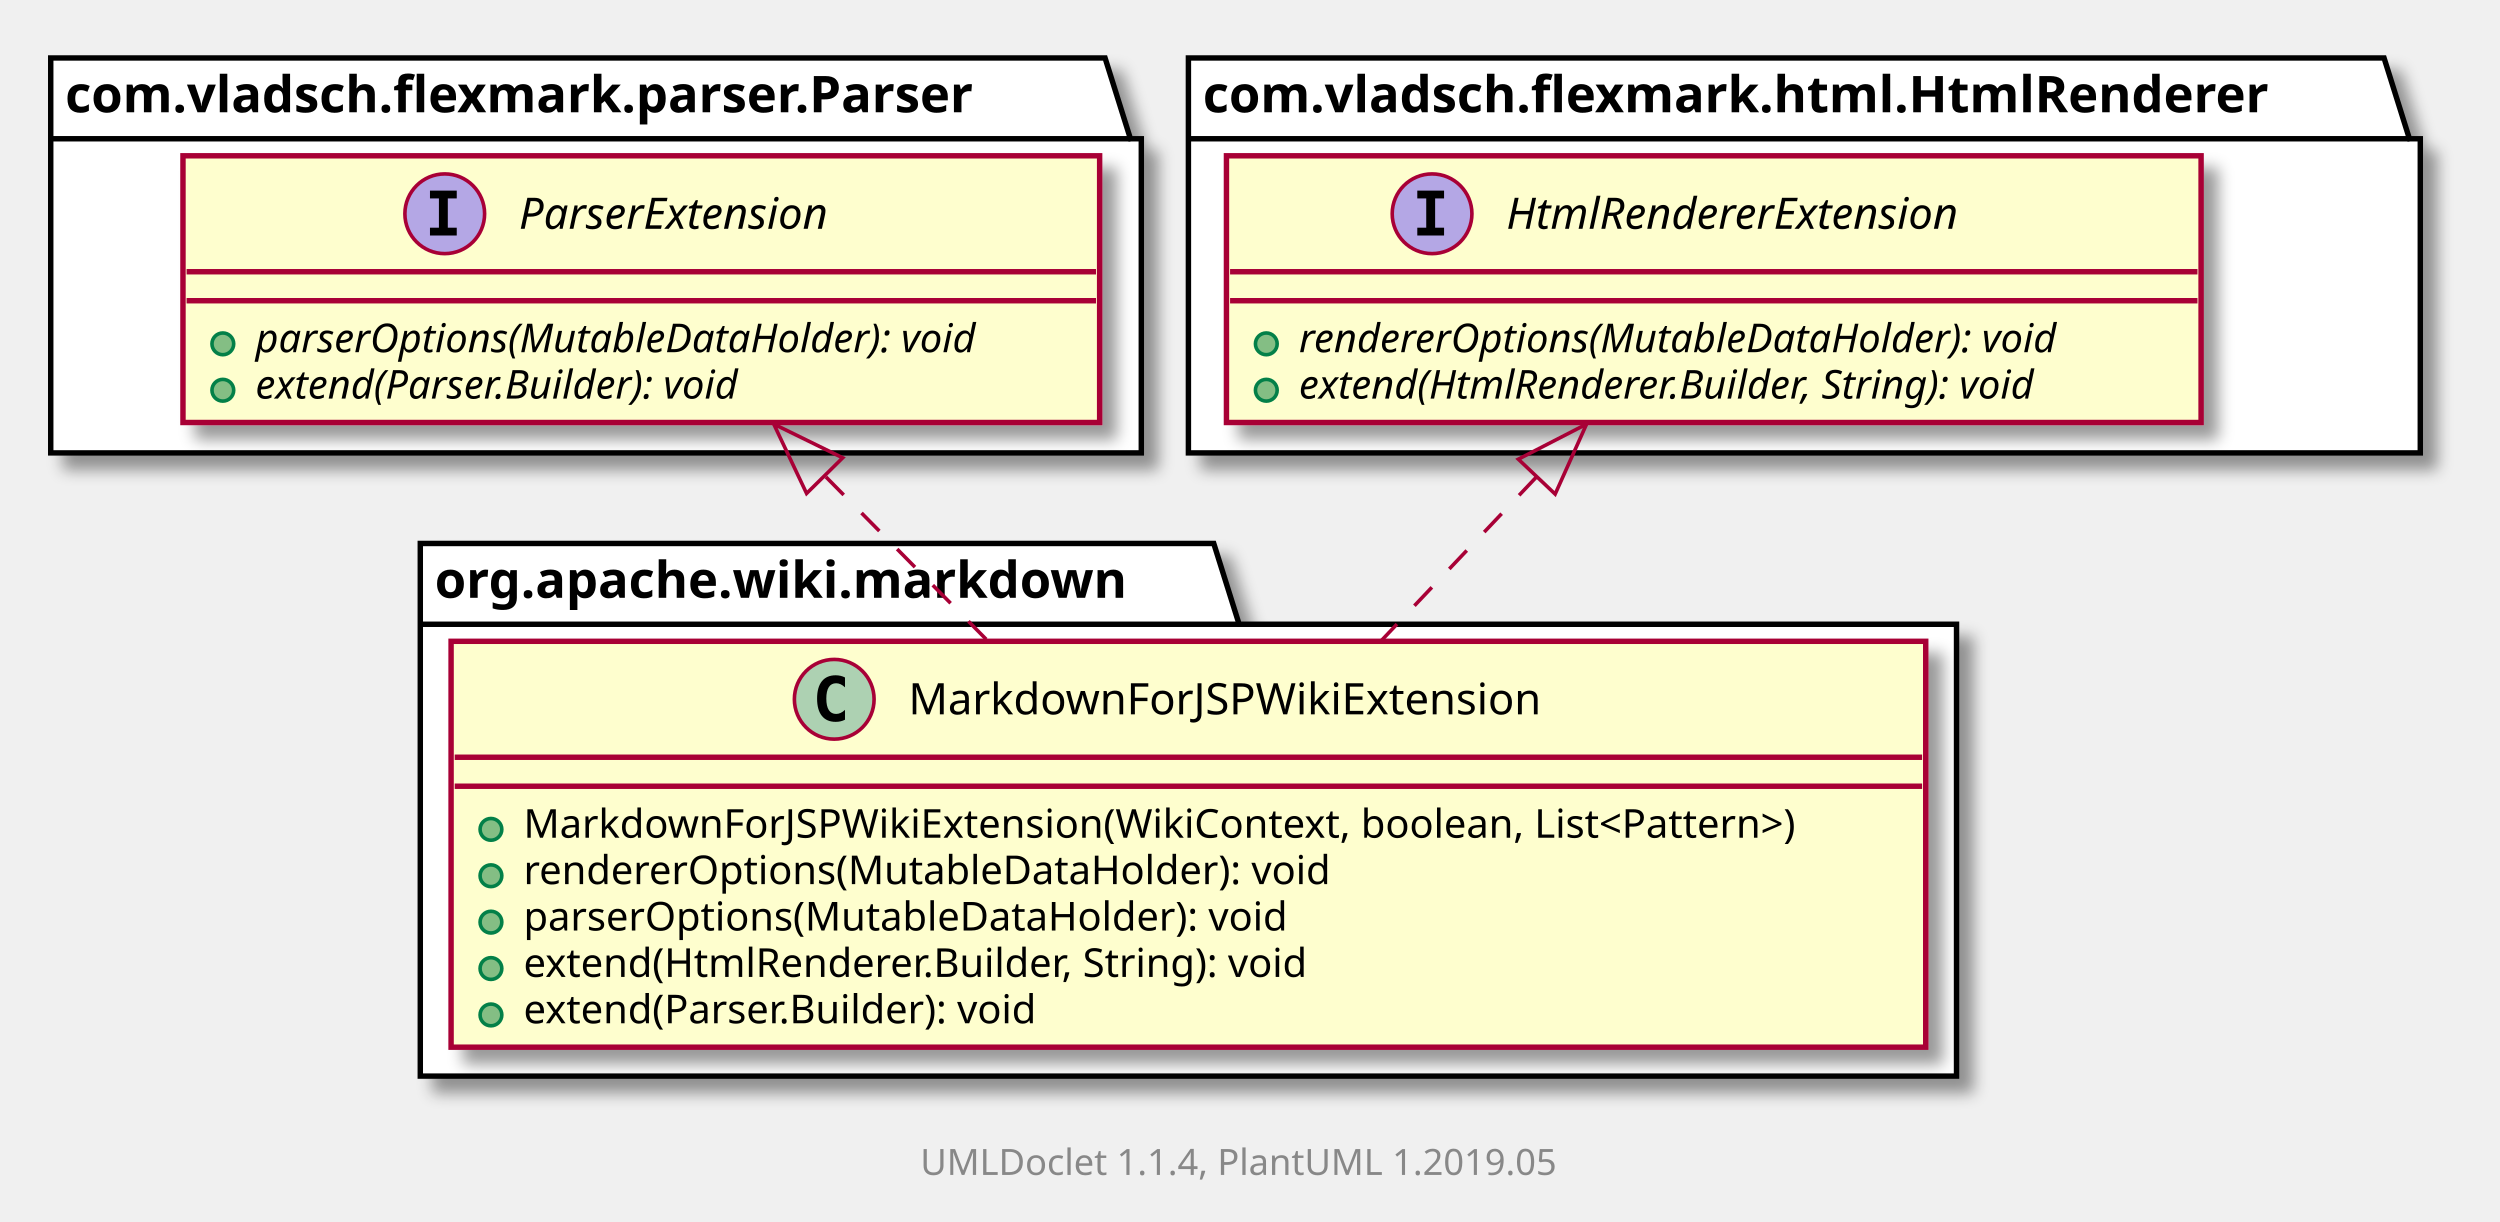
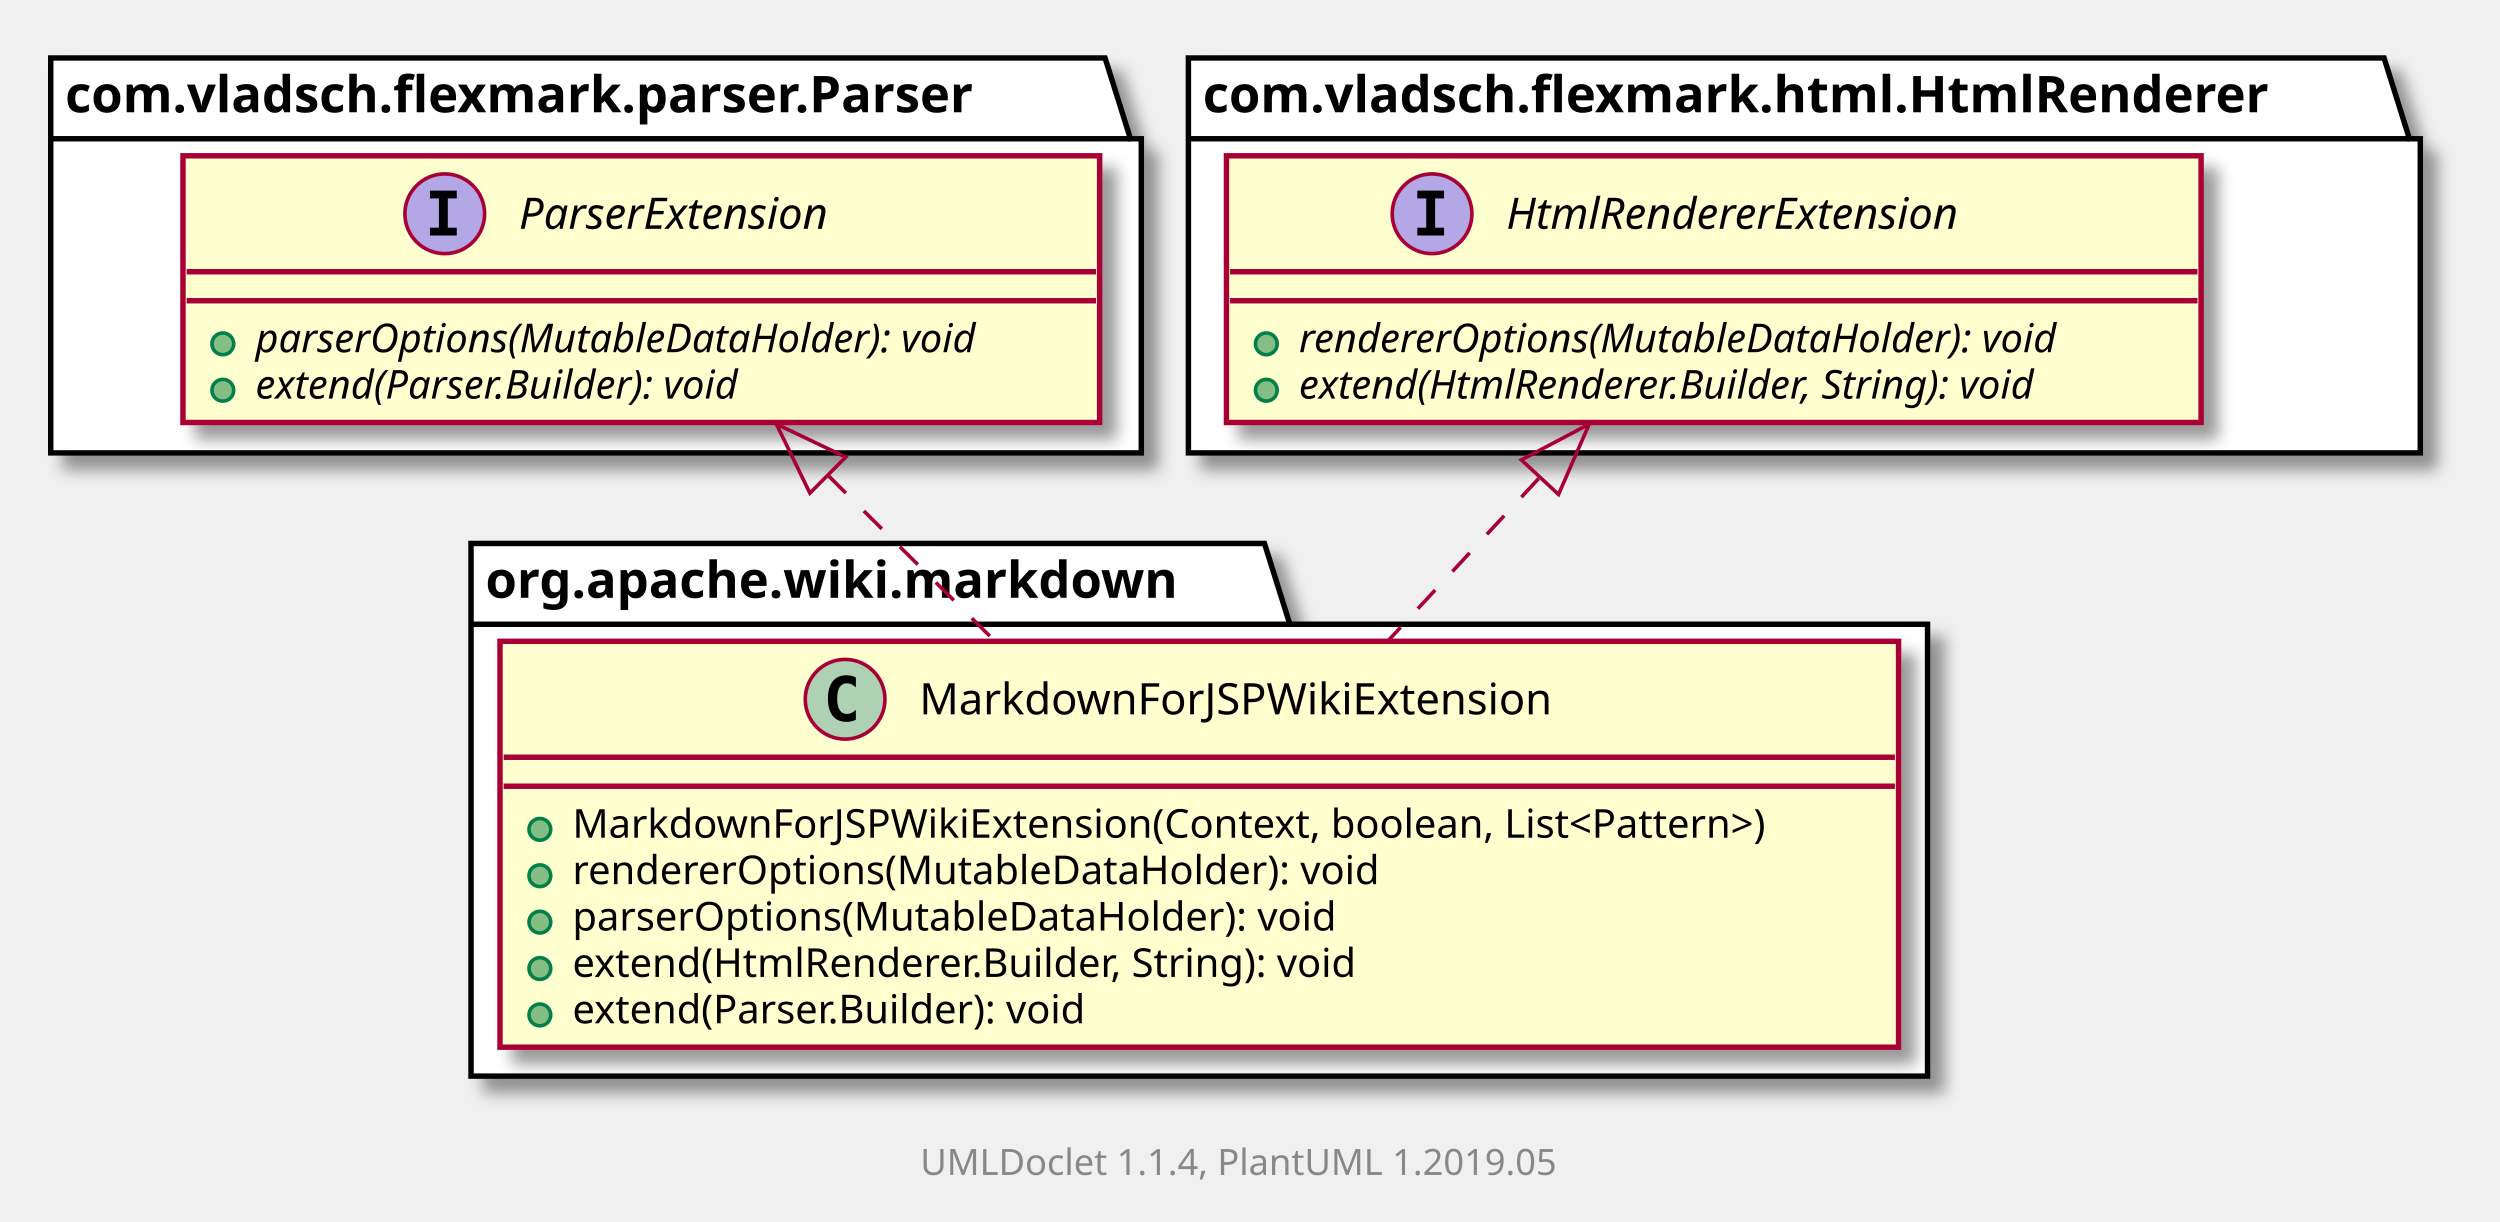
<svg xmlns="http://www.w3.org/2000/svg" xmlns:xlink="http://www.w3.org/1999/xlink" contentScriptType="application/ecmascript" contentStyleType="text/css" height="337px" preserveAspectRatio="none" style="width:690px;height:337px;" version="1.1" viewBox="0 0 690 337" width="690px" zoomAndPan="magnify">
  <defs>
-     <filter height="300%" id="f1k1qfp91nm3kr" width="300%" x="-1" y="-1">
+     <filter height="300%" id="f18uhv5a04j6nf" width="300%" x="-1" y="-1">
      <feGaussianBlur result="blurOut" stdDeviation="2.0" />
      <feColorMatrix in="blurOut" result="blurOut2" type="matrix" values="0 0 0 0 0 0 0 0 0 0 0 0 0 0 0 0 0 0 .4 0" />
      <feOffset dx="4.0" dy="4.0" in="blurOut2" result="blurOut3" />
      <feBlend in="SourceGraphic" in2="blurOut3" mode="normal" />
    </filter>
  </defs>
  <g>
-     <polygon fill="#FFFFFF" filter="url(#f1k1qfp91nm3kr)" points="116,150,335,150,342,172.297,540,172.297,540,297,116,297,116,150" style="stroke: #000000; stroke-width: 1.5;" />
-     <line style="stroke: #000000; stroke-width: 1.5;" x1="116" x2="342" y1="172.297" y2="172.297" />
-     <text fill="#000000" font-family="sans-serif" font-size="14" font-weight="bold" lengthAdjust="spacingAndGlyphs" textLength="213" x="120" y="164.995">org.apache.wiki.markdown</text>
-     <polygon fill="#FFFFFF" filter="url(#f1k1qfp91nm3kr)" points="14,16,305,16,312,38.297,315,38.297,315,125,14,125,14,16" style="stroke: #000000; stroke-width: 1.5;" />
+     <polygon fill="#FFFFFF" filter="url(#f18uhv5a04j6nf)" points="130,150,349,150,356,172.297,532,172.297,532,297,130,297,130,150" style="stroke: #000000; stroke-width: 1.5;" />
+     <line style="stroke: #000000; stroke-width: 1.5;" x1="130" x2="356" y1="172.297" y2="172.297" />
+     <text fill="#000000" font-family="sans-serif" font-size="14" font-weight="bold" lengthAdjust="spacingAndGlyphs" textLength="213" x="134" y="164.995">org.apache.wiki.markdown</text>
+     <polygon fill="#FFFFFF" filter="url(#f18uhv5a04j6nf)" points="14,16,305,16,312,38.297,315,38.297,315,125,14,125,14,16" style="stroke: #000000; stroke-width: 1.5;" />
    <line style="stroke: #000000; stroke-width: 1.5;" x1="14" x2="312" y1="38.297" y2="38.297" />
    <text fill="#000000" font-family="sans-serif" font-size="14" font-weight="bold" lengthAdjust="spacingAndGlyphs" textLength="285" x="18" y="30.995">com.vladsch.flexmark.parser.Parser</text>
-     <polygon fill="#FFFFFF" filter="url(#f1k1qfp91nm3kr)" points="328,16,658,16,665,38.297,668,38.297,668,125,328,125,328,16" style="stroke: #000000; stroke-width: 1.5;" />
+     <polygon fill="#FFFFFF" filter="url(#f18uhv5a04j6nf)" points="328,16,658,16,665,38.297,668,38.297,668,125,328,125,328,16" style="stroke: #000000; stroke-width: 1.5;" />
    <line style="stroke: #000000; stroke-width: 1.5;" x1="328" x2="665" y1="38.297" y2="38.297" />
    <text fill="#000000" font-family="sans-serif" font-size="14" font-weight="bold" lengthAdjust="spacingAndGlyphs" textLength="324" x="332" y="30.995">com.vladsch.flexmark.html.HtmlRenderer</text>
    <a href="MarkdownForJSPWikiExtension.html" target="_top" xlink:actuate="onRequest" xlink:show="new" xlink:title="MarkdownForJSPWikiExtension.html" xlink:type="simple">
-       <rect fill="#FEFECE" filter="url(#f1k1qfp91nm3kr)" height="112.023" id="org.apache.wiki.markdown.MarkdownForJSPWikiExtension" style="stroke: #A80036; stroke-width: 1.5;" width="407" x="124.5" y="177" />
-       <ellipse cx="230.25" cy="193" fill="#ADD1B2" rx="11" ry="11" style="stroke: #A80036; stroke-width: 1.0;" />
-       <path d="M233.219,198.641 Q232.641,198.938 232,199.086 Q231.359,199.234 230.656,199.234 Q228.156,199.234 226.836,197.586 Q225.516,195.938 225.516,192.812 Q225.516,189.688 226.836,188.031 Q228.156,186.375 230.656,186.375 Q231.359,186.375 232.008,186.531 Q232.656,186.688 233.219,186.984 L233.219,189.703 Q232.594,189.125 232,188.852 Q231.406,188.578 230.781,188.578 Q229.438,188.578 228.75,189.648 Q228.062,190.719 228.062,192.812 Q228.062,194.906 228.75,195.977 Q229.438,197.047 230.781,197.047 Q231.406,197.047 232,196.773 Q232.594,196.5 233.219,195.922 L233.219,198.641 Z " />
-       <text fill="#000000" font-family="sans-serif" font-size="12" lengthAdjust="spacingAndGlyphs" textLength="187" x="250.75" y="197.154">MarkdownForJSPWikiExtension</text>
-       <line style="stroke: #A80036; stroke-width: 1.5;" x1="125.5" x2="530.5" y1="209" y2="209" />
-       <line style="stroke: #A80036; stroke-width: 1.5;" x1="125.5" x2="530.5" y1="217" y2="217" />
-       <ellipse cx="135.5" cy="228.902" fill="#84BE84" rx="3" ry="3" style="stroke: #038048; stroke-width: 1.0;" />
-       <text fill="#000000" font-family="sans-serif" font-size="11" lengthAdjust="spacingAndGlyphs" textLength="381" x="144.5" y="231.21">MarkdownForJSPWikiExtension(WikiContext, boolean, List&lt;Pattern&gt;)</text>
-       <ellipse cx="135.5" cy="241.707" fill="#84BE84" rx="3" ry="3" style="stroke: #038048; stroke-width: 1.0;" />
-       <text fill="#000000" font-family="sans-serif" font-size="11" lengthAdjust="spacingAndGlyphs" textLength="240" x="144.5" y="244.015">rendererOptions(MutableDataHolder): void</text>
-       <ellipse cx="135.5" cy="254.512" fill="#84BE84" rx="3" ry="3" style="stroke: #038048; stroke-width: 1.0;" />
-       <text fill="#000000" font-family="sans-serif" font-size="11" lengthAdjust="spacingAndGlyphs" textLength="228" x="144.5" y="256.82">parserOptions(MutableDataHolder): void</text>
-       <ellipse cx="135.5" cy="267.316" fill="#84BE84" rx="3" ry="3" style="stroke: #038048; stroke-width: 1.0;" />
-       <text fill="#000000" font-family="sans-serif" font-size="11" lengthAdjust="spacingAndGlyphs" textLength="241" x="144.5" y="269.625">extend(HtmlRenderer.Builder, String): void</text>
-       <ellipse cx="135.5" cy="280.121" fill="#84BE84" rx="3" ry="3" style="stroke: #038048; stroke-width: 1.0;" />
-       <text fill="#000000" font-family="sans-serif" font-size="11" lengthAdjust="spacingAndGlyphs" textLength="159" x="144.5" y="282.429">extend(Parser.Builder): void</text>
+       <rect fill="#FEFECE" filter="url(#f18uhv5a04j6nf)" height="112.023" id="org.apache.wiki.markdown.MarkdownForJSPWikiExtension" style="stroke: #A80036; stroke-width: 1.5;" width="386" x="138" y="177" />
+       <ellipse cx="233.25" cy="193" fill="#ADD1B2" rx="11" ry="11" style="stroke: #A80036; stroke-width: 1.0;" />
+       <path d="M236.219,198.641 Q235.641,198.938 235,199.086 Q234.359,199.234 233.656,199.234 Q231.156,199.234 229.836,197.586 Q228.516,195.938 228.516,192.812 Q228.516,189.688 229.836,188.031 Q231.156,186.375 233.656,186.375 Q234.359,186.375 235.008,186.531 Q235.656,186.688 236.219,186.984 L236.219,189.703 Q235.594,189.125 235,188.852 Q234.406,188.578 233.781,188.578 Q232.438,188.578 231.75,189.648 Q231.062,190.719 231.062,192.812 Q231.062,194.906 231.75,195.977 Q232.438,197.047 233.781,197.047 Q234.406,197.047 235,196.773 Q235.594,196.5 236.219,195.922 L236.219,198.641 Z " />
+       <text fill="#000000" font-family="sans-serif" font-size="12" lengthAdjust="spacingAndGlyphs" textLength="187" x="253.75" y="197.154">MarkdownForJSPWikiExtension</text>
+       <line style="stroke: #A80036; stroke-width: 1.5;" x1="139" x2="523" y1="209" y2="209" />
+       <line style="stroke: #A80036; stroke-width: 1.5;" x1="139" x2="523" y1="217" y2="217" />
+       <ellipse cx="149" cy="228.902" fill="#84BE84" rx="3" ry="3" style="stroke: #038048; stroke-width: 1.0;" />
+       <text fill="#000000" font-family="sans-serif" font-size="11" lengthAdjust="spacingAndGlyphs" textLength="360" x="158" y="231.21">MarkdownForJSPWikiExtension(Context, boolean, List&lt;Pattern&gt;)</text>
+       <ellipse cx="149" cy="241.707" fill="#84BE84" rx="3" ry="3" style="stroke: #038048; stroke-width: 1.0;" />
+       <text fill="#000000" font-family="sans-serif" font-size="11" lengthAdjust="spacingAndGlyphs" textLength="240" x="158" y="244.015">rendererOptions(MutableDataHolder): void</text>
+       <ellipse cx="149" cy="254.512" fill="#84BE84" rx="3" ry="3" style="stroke: #038048; stroke-width: 1.0;" />
+       <text fill="#000000" font-family="sans-serif" font-size="11" lengthAdjust="spacingAndGlyphs" textLength="228" x="158" y="256.82">parserOptions(MutableDataHolder): void</text>
+       <ellipse cx="149" cy="267.316" fill="#84BE84" rx="3" ry="3" style="stroke: #038048; stroke-width: 1.0;" />
+       <text fill="#000000" font-family="sans-serif" font-size="11" lengthAdjust="spacingAndGlyphs" textLength="241" x="158" y="269.625">extend(HtmlRenderer.Builder, String): void</text>
+       <ellipse cx="149" cy="280.121" fill="#84BE84" rx="3" ry="3" style="stroke: #038048; stroke-width: 1.0;" />
+       <text fill="#000000" font-family="sans-serif" font-size="11" lengthAdjust="spacingAndGlyphs" textLength="159" x="158" y="282.429">extend(Parser.Builder): void</text>
    </a>
-     <rect fill="#FEFECE" filter="url(#f1k1qfp91nm3kr)" height="73.609" id="com.vladsch.flexmark.parser.Parser.ParserExtension" style="stroke: #A80036; stroke-width: 1.5;" width="253" x="50.5" y="43" />
+     <rect fill="#FEFECE" filter="url(#f18uhv5a04j6nf)" height="73.609" id="com.vladsch.flexmark.parser.Parser.ParserExtension" style="stroke: #A80036; stroke-width: 1.5;" width="253" x="50.5" y="43" />
    <ellipse cx="122.75" cy="59" fill="#B4A7E5" rx="11" ry="11" style="stroke: #A80036; stroke-width: 1.0;" />
    <path d="M118.672,54.766 L118.672,52.609 L126.062,52.609 L126.062,54.766 L123.594,54.766 L123.594,62.844 L126.062,62.844 L126.062,65 L118.672,65 L118.672,62.844 L121.141,62.844 L121.141,54.766 L118.672,54.766 Z " />
    <text fill="#000000" font-family="sans-serif" font-size="12" font-style="italic" lengthAdjust="spacingAndGlyphs" textLength="100" x="143.25" y="63.154">ParserExtension</text>
    <line style="stroke: #A80036; stroke-width: 1.5;" x1="51.5" x2="302.5" y1="75" y2="75" />
    <line style="stroke: #A80036; stroke-width: 1.5;" x1="51.5" x2="302.5" y1="83" y2="83" />
    <ellipse cx="61.5" cy="94.902" fill="#84BE84" rx="3" ry="3" style="stroke: #038048; stroke-width: 1.0;" />
    <text fill="#000000" font-family="sans-serif" font-size="11" font-style="italic" lengthAdjust="spacingAndGlyphs" textLength="227" x="70.5" y="97.21">parserOptions(MutableDataHolder): void</text>
    <ellipse cx="61.5" cy="107.707" fill="#84BE84" rx="3" ry="3" style="stroke: #038048; stroke-width: 1.0;" />
    <text fill="#000000" font-family="sans-serif" font-size="11" font-style="italic" lengthAdjust="spacingAndGlyphs" textLength="160" x="70.5" y="110.015">extend(Parser.Builder): void</text>
-     <rect fill="#FEFECE" filter="url(#f1k1qfp91nm3kr)" height="73.609" id="com.vladsch.flexmark.html.HtmlRenderer.HtmlRendererExtension" style="stroke: #A80036; stroke-width: 1.5;" width="269" x="338.5" y="43" />
+     <rect fill="#FEFECE" filter="url(#f18uhv5a04j6nf)" height="73.609" id="com.vladsch.flexmark.html.HtmlRenderer.HtmlRendererExtension" style="stroke: #A80036; stroke-width: 1.5;" width="269" x="338.5" y="43" />
    <ellipse cx="395.25" cy="59" fill="#B4A7E5" rx="11" ry="11" style="stroke: #A80036; stroke-width: 1.0;" />
    <path d="M391.172,54.766 L391.172,52.609 L398.562,52.609 L398.562,54.766 L396.094,54.766 L396.094,62.844 L398.562,62.844 L398.562,65 L391.172,65 L391.172,62.844 L393.641,62.844 L393.641,54.766 L391.172,54.766 Z " />
    <text fill="#000000" font-family="sans-serif" font-size="12" font-style="italic" lengthAdjust="spacingAndGlyphs" textLength="147" x="415.75" y="63.154">HtmlRendererExtension</text>
    <line style="stroke: #A80036; stroke-width: 1.5;" x1="339.5" x2="606.5" y1="75" y2="75" />
    <line style="stroke: #A80036; stroke-width: 1.5;" x1="339.5" x2="606.5" y1="83" y2="83" />
    <ellipse cx="349.5" cy="94.902" fill="#84BE84" rx="3" ry="3" style="stroke: #038048; stroke-width: 1.0;" />
    <text fill="#000000" font-family="sans-serif" font-size="11" font-style="italic" lengthAdjust="spacingAndGlyphs" textLength="240" x="358.5" y="97.21">rendererOptions(MutableDataHolder): void</text>
    <ellipse cx="349.5" cy="107.707" fill="#84BE84" rx="3" ry="3" style="stroke: #038048; stroke-width: 1.0;" />
    <text fill="#000000" font-family="sans-serif" font-size="11" font-style="italic" lengthAdjust="spacingAndGlyphs" textLength="243" x="358.5" y="110.015">extend(HtmlRenderer.Builder, String): void</text>
-     <path d="M227.941,131.616 C242.309,146.173 258.007,162.08 272.621,176.887 " fill="none" id="com.vladsch.flexmark.parser.Parser.ParserExtension-org.apache.wiki.markdown.MarkdownForJSPWikiExtension" style="stroke: #A80036; stroke-width: 1.0; stroke-dasharray: 7.0,7.0;" />
-     <polygon fill="none" points="222.619,136.189,213.553,117.037,232.584,126.355,222.619,136.189" style="stroke: #A80036; stroke-width: 1.0;" />
-     <path d="M424.083,131.616 C410.286,146.173 395.212,162.08 381.179,176.887 " fill="none" id="com.vladsch.flexmark.html.HtmlRenderer.HtmlRendererExtension-org.apache.wiki.markdown.MarkdownForJSPWikiExtension" style="stroke: #A80036; stroke-width: 1.0; stroke-dasharray: 7.0,7.0;" />
-     <polygon fill="none" points="419.061,126.739,437.899,117.037,429.223,136.369,419.061,126.739" style="stroke: #A80036; stroke-width: 1.0;" />
+     <path d="M228.491,131.157 C243.269,145.839 259.459,161.924 274.52,176.887 " fill="none" id="com.vladsch.flexmark.parser.Parser.ParserExtension-org.apache.wiki.markdown.MarkdownForJSPWikiExtension" style="stroke: #A80036; stroke-width: 1.0; stroke-dasharray: 7.0,7.0;" />
+     <polygon fill="none" points="223.534,136.099,214.279,117.037,233.401,126.167,223.534,136.099" style="stroke: #A80036; stroke-width: 1.0;" />
+     <path d="M424.668,132.076 C411.273,146.508 396.677,162.236 383.079,176.887 " fill="none" id="com.vladsch.flexmark.html.HtmlRenderer.HtmlRendererExtension-org.apache.wiki.markdown.MarkdownForJSPWikiExtension" style="stroke: #A80036; stroke-width: 1.0; stroke-dasharray: 7.0,7.0;" />
+     <polygon fill="none" points="419.89,126.934,438.626,117.037,430.151,136.458,419.89,126.934" style="stroke: #A80036; stroke-width: 1.0;" />
    <text fill="#888888" font-family="sans-serif" font-size="10" lengthAdjust="spacingAndGlyphs" textLength="186" x="254" y="324.282">UMLDoclet 1.1.4, PlantUML 1.2019.05</text>
  </g>
</svg>
